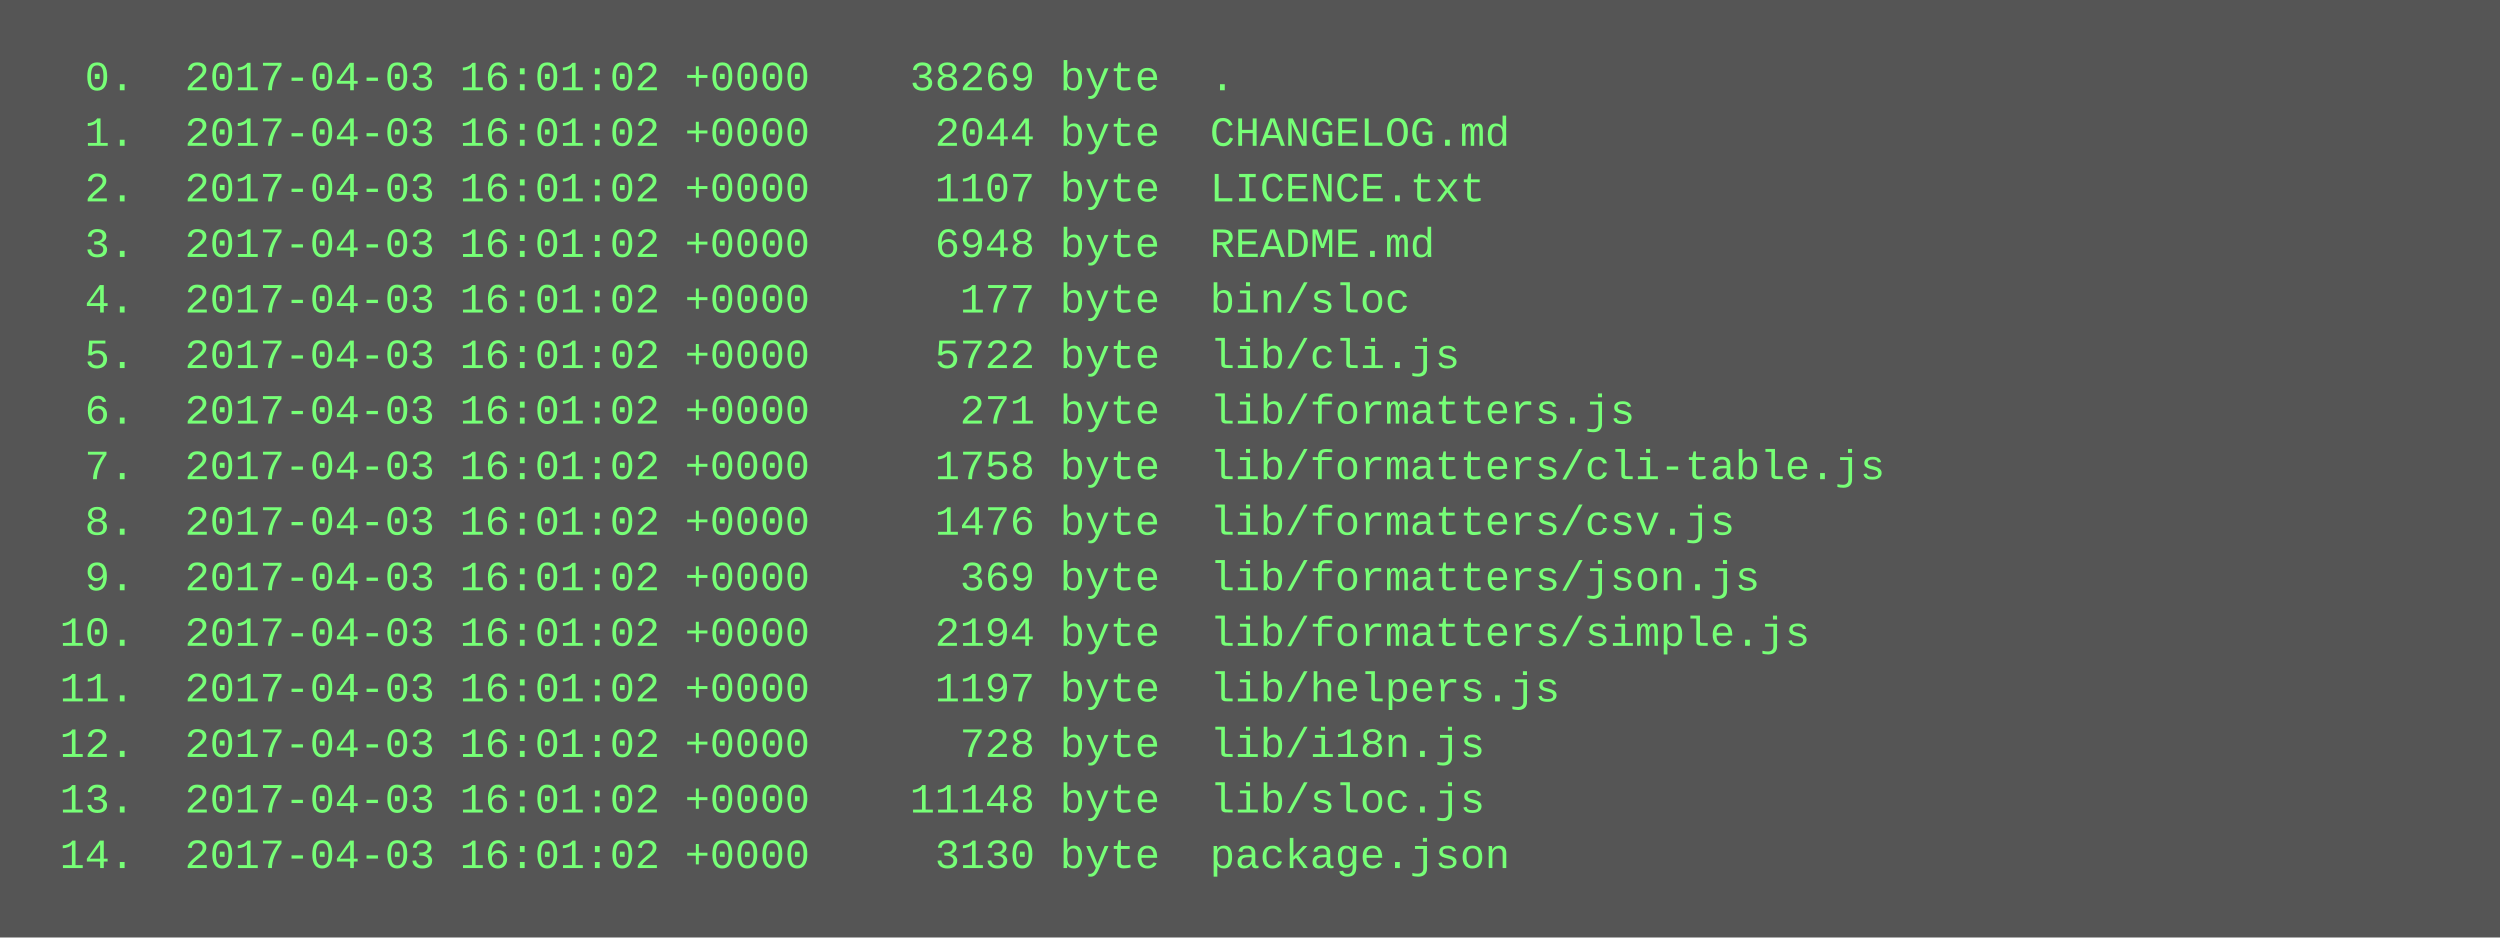
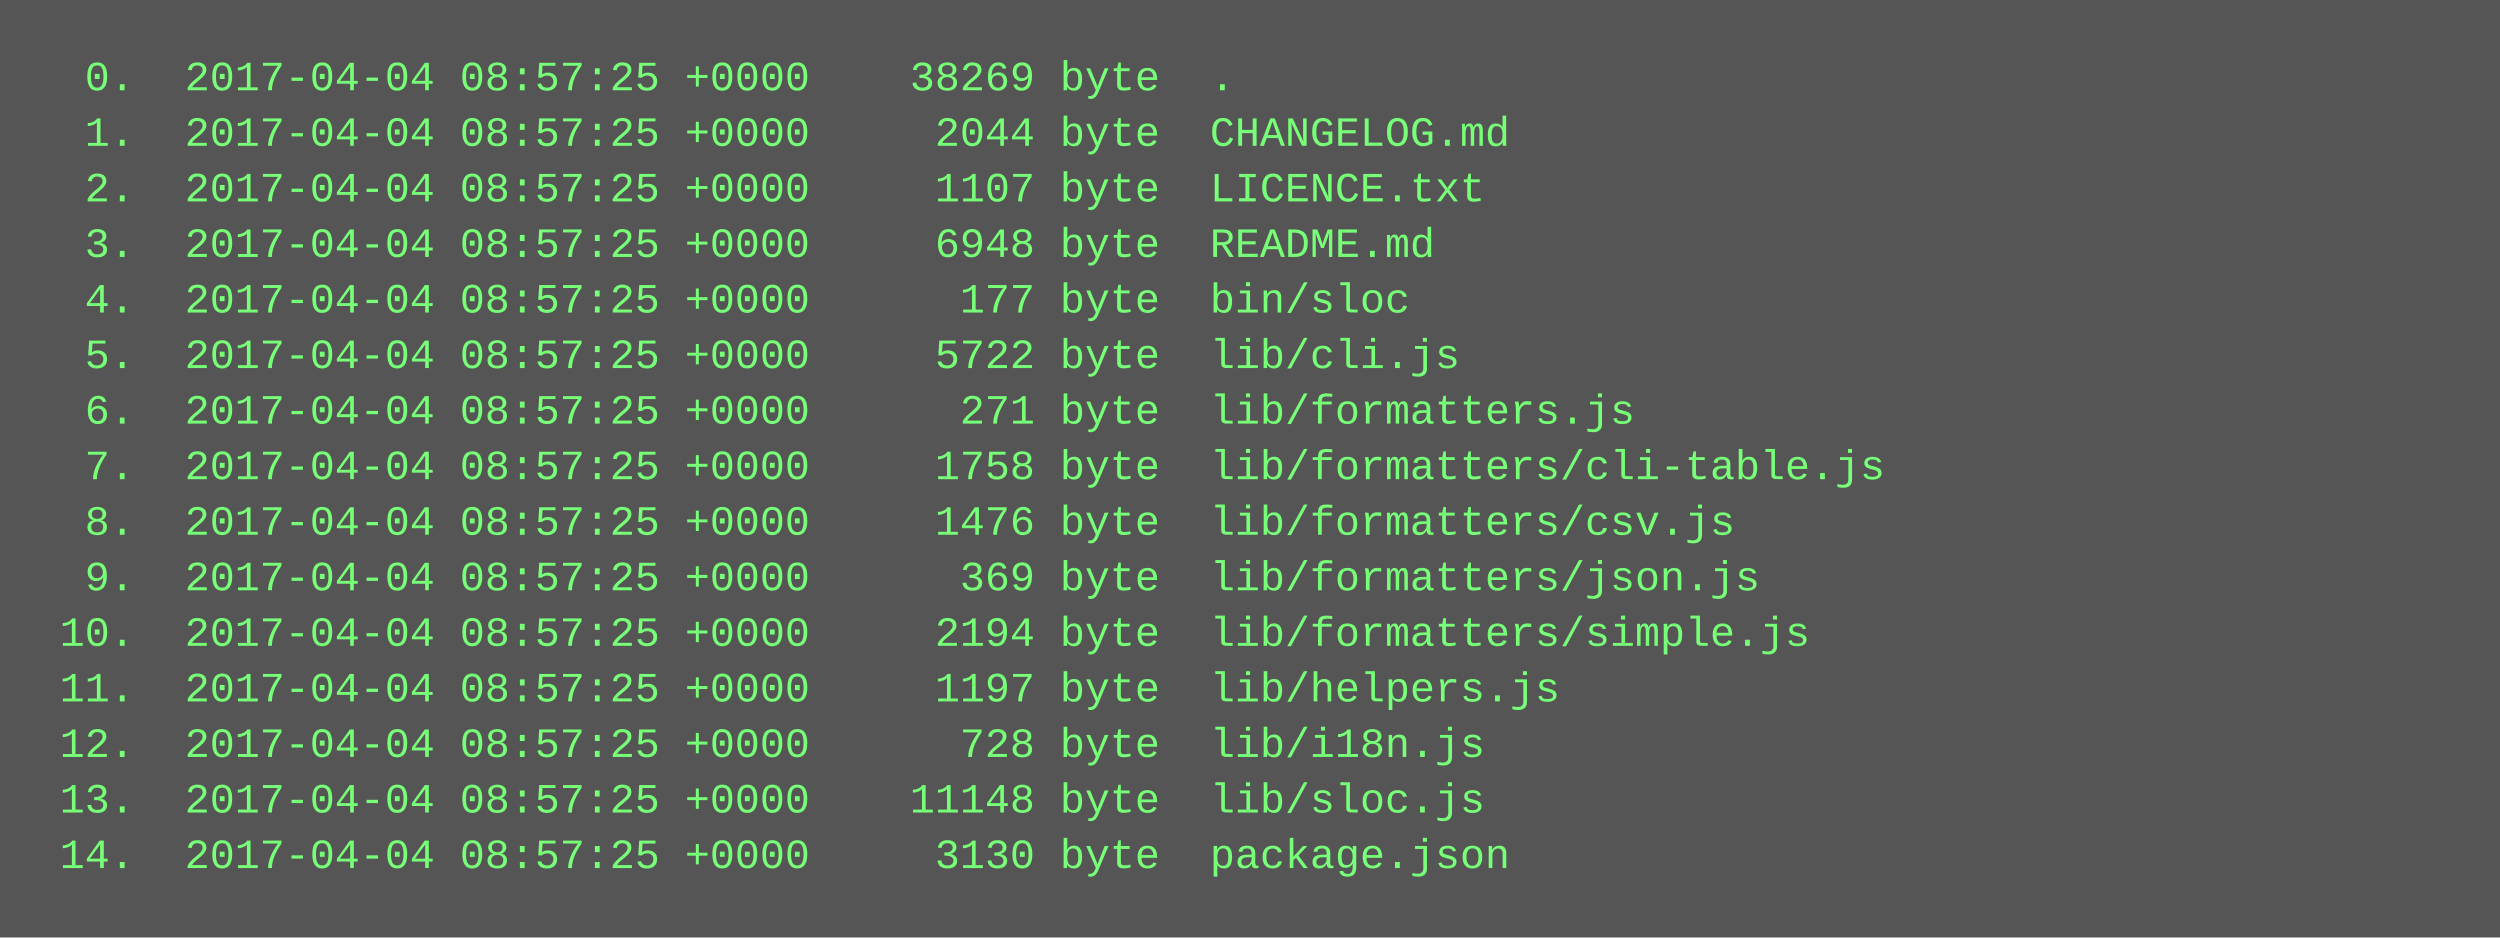
<svg xmlns="http://www.w3.org/2000/svg" height="270" width="720">
  <rect height="270" fill="#555" width="720" />
  <text fill="#7f7" font-family="Courier New" font-size="12" xml:space="preserve">
-     <tspan x="10" y="26">  0.  2017-04-03 16:01:02 +0000    38269 byte  .</tspan>
-     <tspan x="10" y="42">  1.  2017-04-03 16:01:02 +0000     2044 byte  CHANGELOG.md</tspan>
-     <tspan x="10" y="58">  2.  2017-04-03 16:01:02 +0000     1107 byte  LICENCE.txt</tspan>
-     <tspan x="10" y="74">  3.  2017-04-03 16:01:02 +0000     6948 byte  README.md</tspan>
-     <tspan x="10" y="90">  4.  2017-04-03 16:01:02 +0000      177 byte  bin/sloc</tspan>
-     <tspan x="10" y="106">  5.  2017-04-03 16:01:02 +0000     5722 byte  lib/cli.js</tspan>
-     <tspan x="10" y="122">  6.  2017-04-03 16:01:02 +0000      271 byte  lib/formatters.js</tspan>
-     <tspan x="10" y="138">  7.  2017-04-03 16:01:02 +0000     1758 byte  lib/formatters/cli-table.js</tspan>
-     <tspan x="10" y="154">  8.  2017-04-03 16:01:02 +0000     1476 byte  lib/formatters/csv.js</tspan>
-     <tspan x="10" y="170">  9.  2017-04-03 16:01:02 +0000      369 byte  lib/formatters/json.js</tspan>
-     <tspan x="10" y="186"> 10.  2017-04-03 16:01:02 +0000     2194 byte  lib/formatters/simple.js</tspan>
-     <tspan x="10" y="202"> 11.  2017-04-03 16:01:02 +0000     1197 byte  lib/helpers.js</tspan>
-     <tspan x="10" y="218"> 12.  2017-04-03 16:01:02 +0000      728 byte  lib/i18n.js</tspan>
-     <tspan x="10" y="234"> 13.  2017-04-03 16:01:02 +0000    11148 byte  lib/sloc.js</tspan>
-     <tspan x="10" y="250"> 14.  2017-04-03 16:01:02 +0000     3130 byte  package.json</tspan>
+     <tspan x="10" y="26">  0.  2017-04-04 08:57:25 +0000    38269 byte  .</tspan>
+     <tspan x="10" y="42">  1.  2017-04-04 08:57:25 +0000     2044 byte  CHANGELOG.md</tspan>
+     <tspan x="10" y="58">  2.  2017-04-04 08:57:25 +0000     1107 byte  LICENCE.txt</tspan>
+     <tspan x="10" y="74">  3.  2017-04-04 08:57:25 +0000     6948 byte  README.md</tspan>
+     <tspan x="10" y="90">  4.  2017-04-04 08:57:25 +0000      177 byte  bin/sloc</tspan>
+     <tspan x="10" y="106">  5.  2017-04-04 08:57:25 +0000     5722 byte  lib/cli.js</tspan>
+     <tspan x="10" y="122">  6.  2017-04-04 08:57:25 +0000      271 byte  lib/formatters.js</tspan>
+     <tspan x="10" y="138">  7.  2017-04-04 08:57:25 +0000     1758 byte  lib/formatters/cli-table.js</tspan>
+     <tspan x="10" y="154">  8.  2017-04-04 08:57:25 +0000     1476 byte  lib/formatters/csv.js</tspan>
+     <tspan x="10" y="170">  9.  2017-04-04 08:57:25 +0000      369 byte  lib/formatters/json.js</tspan>
+     <tspan x="10" y="186"> 10.  2017-04-04 08:57:25 +0000     2194 byte  lib/formatters/simple.js</tspan>
+     <tspan x="10" y="202"> 11.  2017-04-04 08:57:25 +0000     1197 byte  lib/helpers.js</tspan>
+     <tspan x="10" y="218"> 12.  2017-04-04 08:57:25 +0000      728 byte  lib/i18n.js</tspan>
+     <tspan x="10" y="234"> 13.  2017-04-04 08:57:25 +0000    11148 byte  lib/sloc.js</tspan>
+     <tspan x="10" y="250"> 14.  2017-04-04 08:57:25 +0000     3130 byte  package.json</tspan>
  </text>
</svg>
